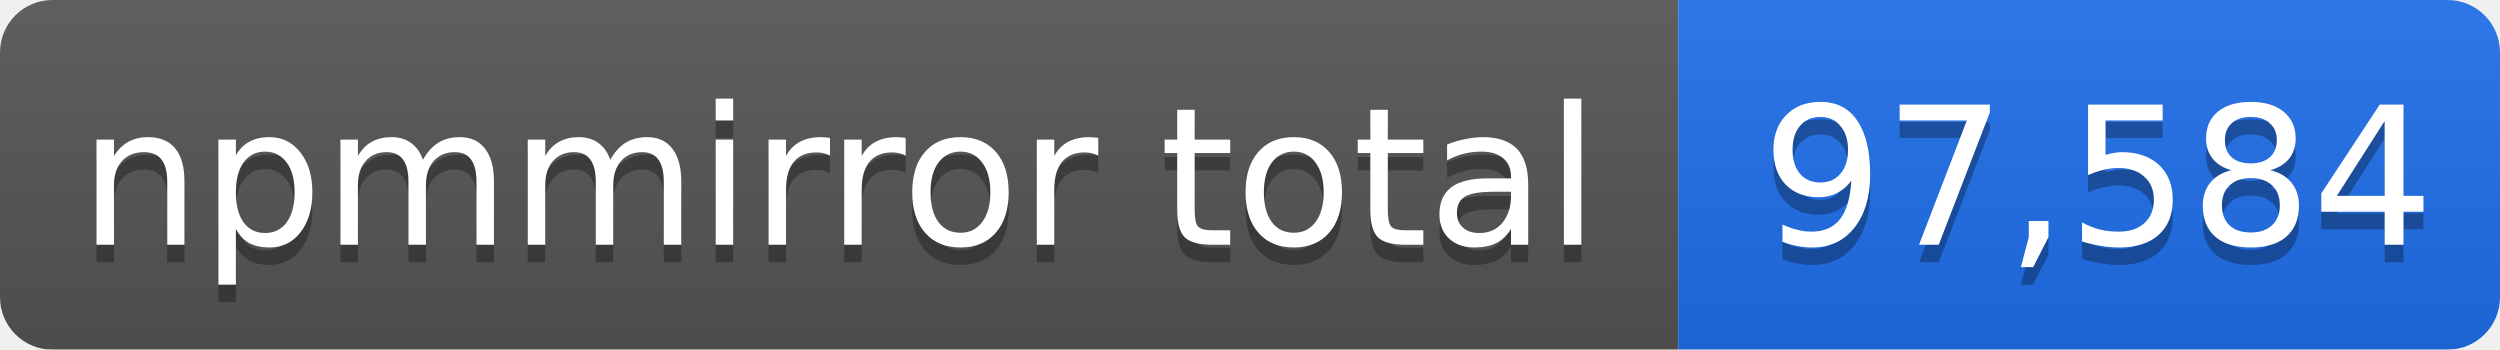
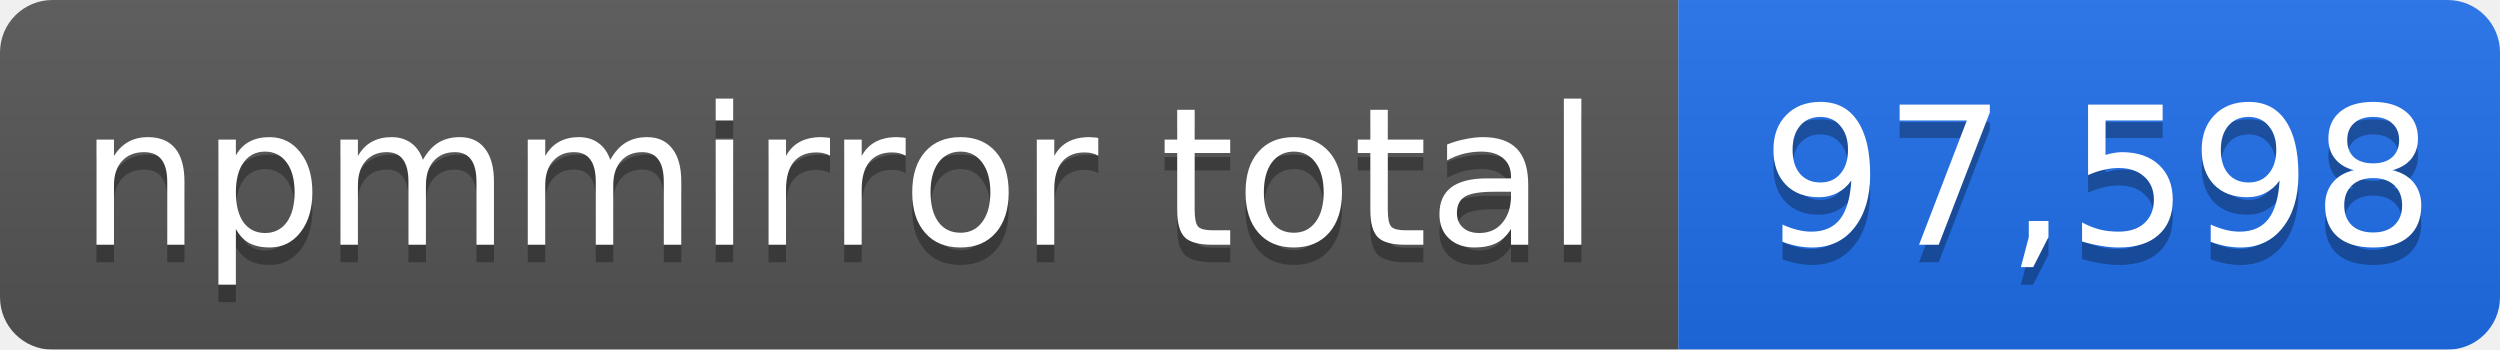
- <svg xmlns="http://www.w3.org/2000/svg" width="143" height="20" role="img" aria-label="npmmirror total: 97,584">
+ <svg xmlns="http://www.w3.org/2000/svg" width="143" height="20" role="img" aria-label="npmmirror total: 97,598">
  <linearGradient id="s" x2="0" y2="100%">
    <stop offset="0" stop-color="#bbb" stop-opacity=".1" />
    <stop offset="1" stop-opacity=".1" />
  </linearGradient>
  <mask id="m">
    <rect width="143" height="20" rx="3" fill="#fff" />
  </mask>
  <g mask="url(#m)">
    <rect width="96" height="20" fill="#555" />
    <rect x="96" width="47" height="20" fill="#1f6feb" />
    <rect width="143" height="20" fill="url(#s)" />
  </g>
  <g fill="#fff" text-anchor="middle" font-family="Verdana,Geneva,DejaVu Sans,sans-serif" font-size="11">
    <text x="48" y="15" fill="#010101" fill-opacity=".3">npmmirror total</text>
    <text x="48" y="14">npmmirror total</text>
-     <text x="120" y="15" fill="#010101" fill-opacity=".3">97,584</text>
-     <text x="120" y="14">97,584</text>
+     <text x="120" y="15" fill="#010101" fill-opacity=".3">97,598</text>
+     <text x="120" y="14">97,598</text>
  </g>
</svg>
